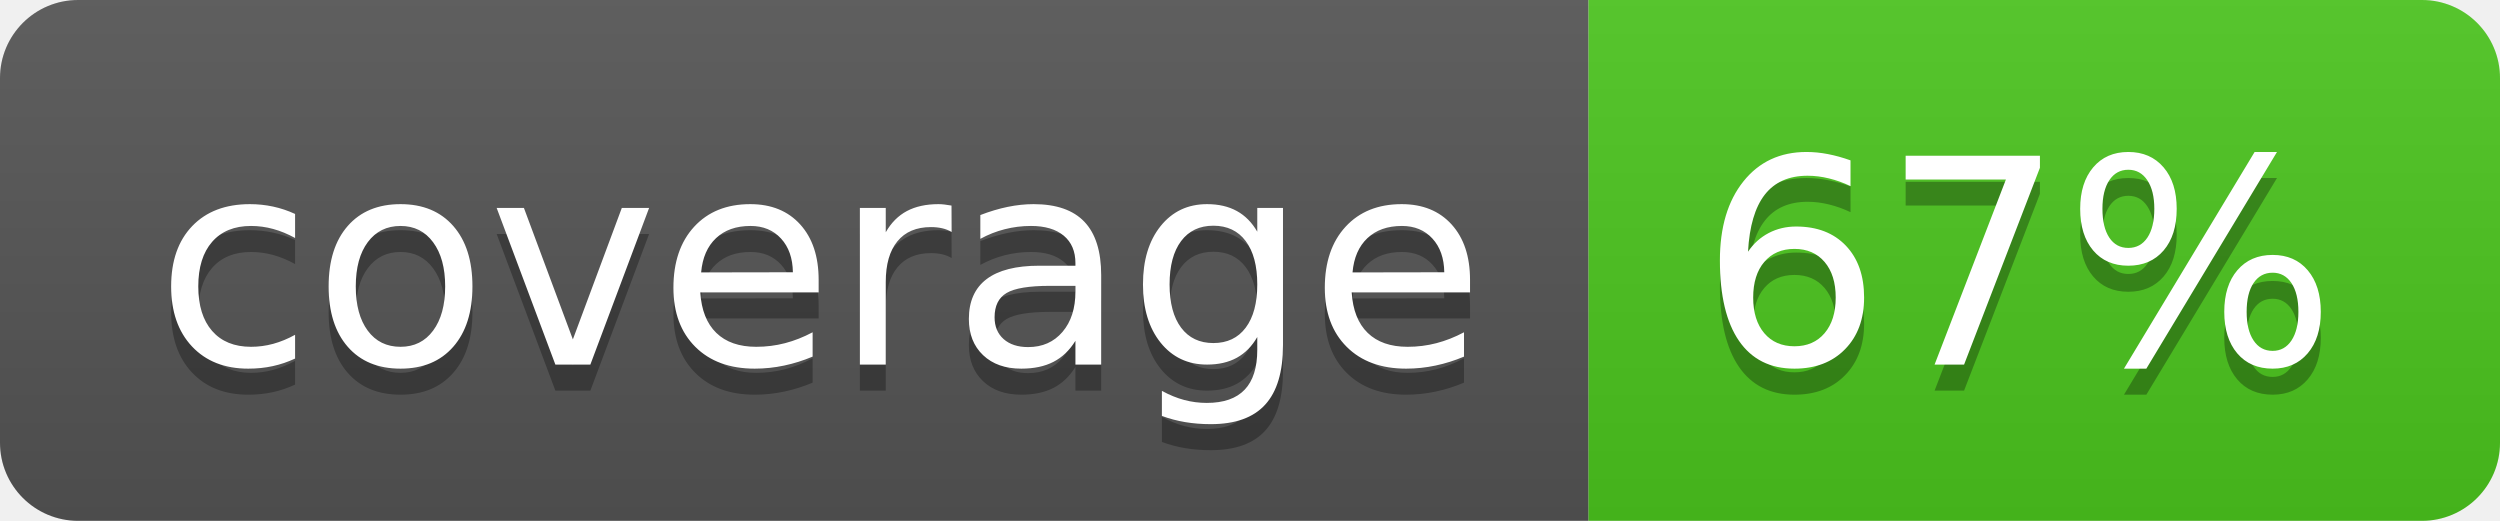
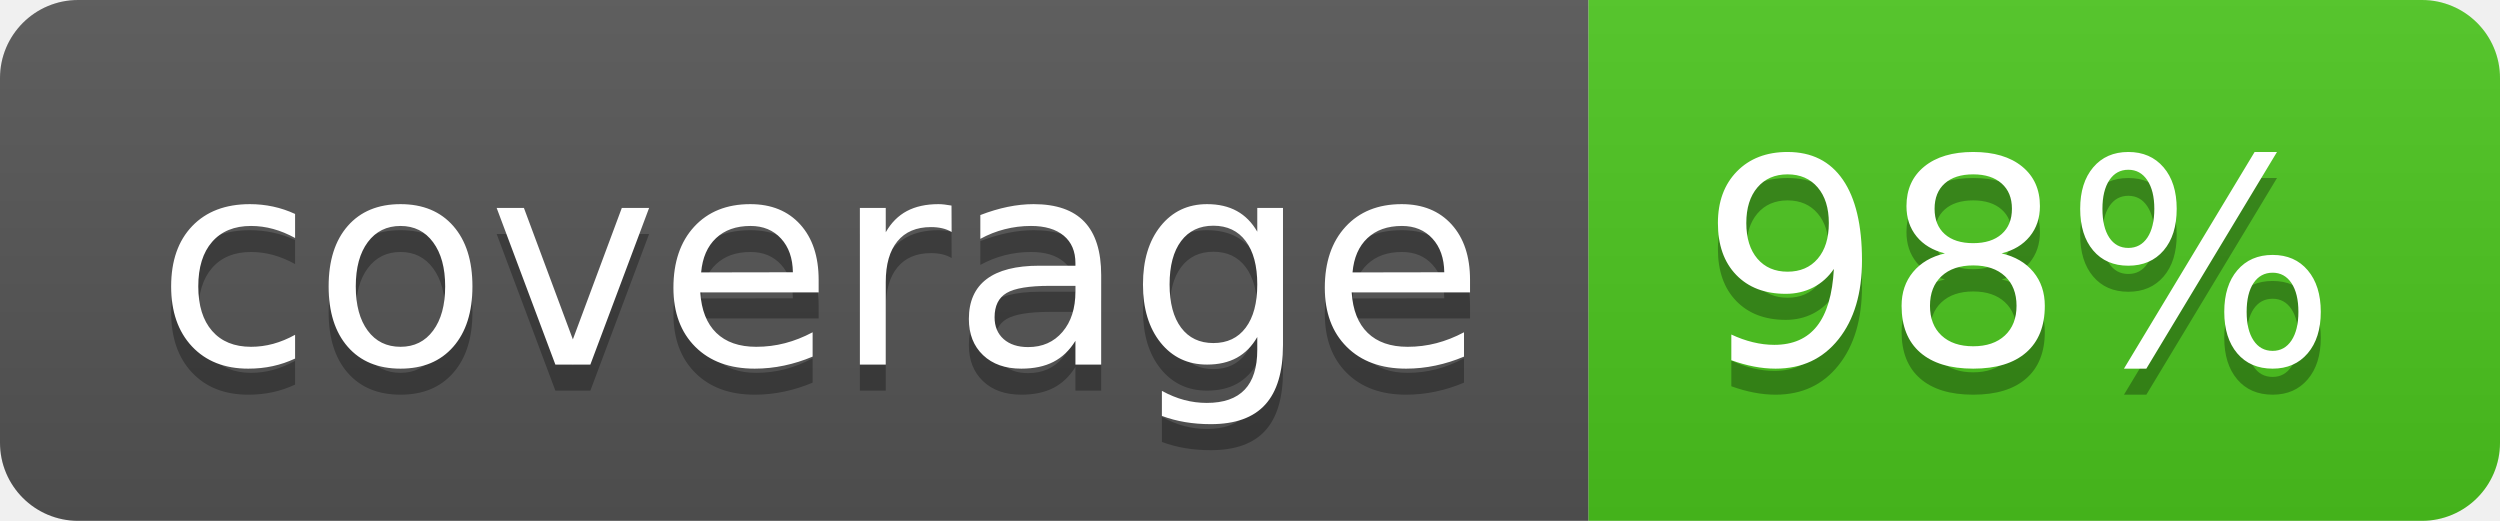
<svg xmlns="http://www.w3.org/2000/svg" width="96" height="20">
  <linearGradient id="b" x2="0" y2="100%">
    <stop offset="0" stop-color="#bbb" stop-opacity=".1" />
    <stop offset="1" stop-opacity=".1" />
  </linearGradient>
  <clipPath id="a">
    <rect width="96" height="20" rx="3" fill="#fff" />
  </clipPath>
  <g clip-path="url(#a)">
    <path fill="#555" d="M0 0h61v20H0z" />
    <path fill="#4CC61E" d="M61 0h35v20H61z" />
    <path fill="url(#b)" d="M0 0h96v20H0z" />
  </g>
  <g fill="#fff" text-anchor="middle" font-family="DejaVu Sans,Verdana,Geneva,sans-serif" font-size="110">
    <text x="315" y="150" fill="#010101" fill-opacity=".3" transform="scale(.1)" textLength="510">coverage</text>
    <text x="315" y="140" transform="scale(.1)" textLength="510">coverage</text>
-     <text x="775" y="150" fill="#010101" fill-opacity=".3" transform="scale(.1)" textLength="250">67%</text>
-     <text x="775" y="140" transform="scale(.1)" textLength="250">67%</text>
+     <text x="775" y="150" fill="#010101" fill-opacity=".3" transform="scale(.1)" textLength="250">98%</text>
+     <text x="775" y="140" transform="scale(.1)" textLength="250">98%</text>
  </g>
</svg>
